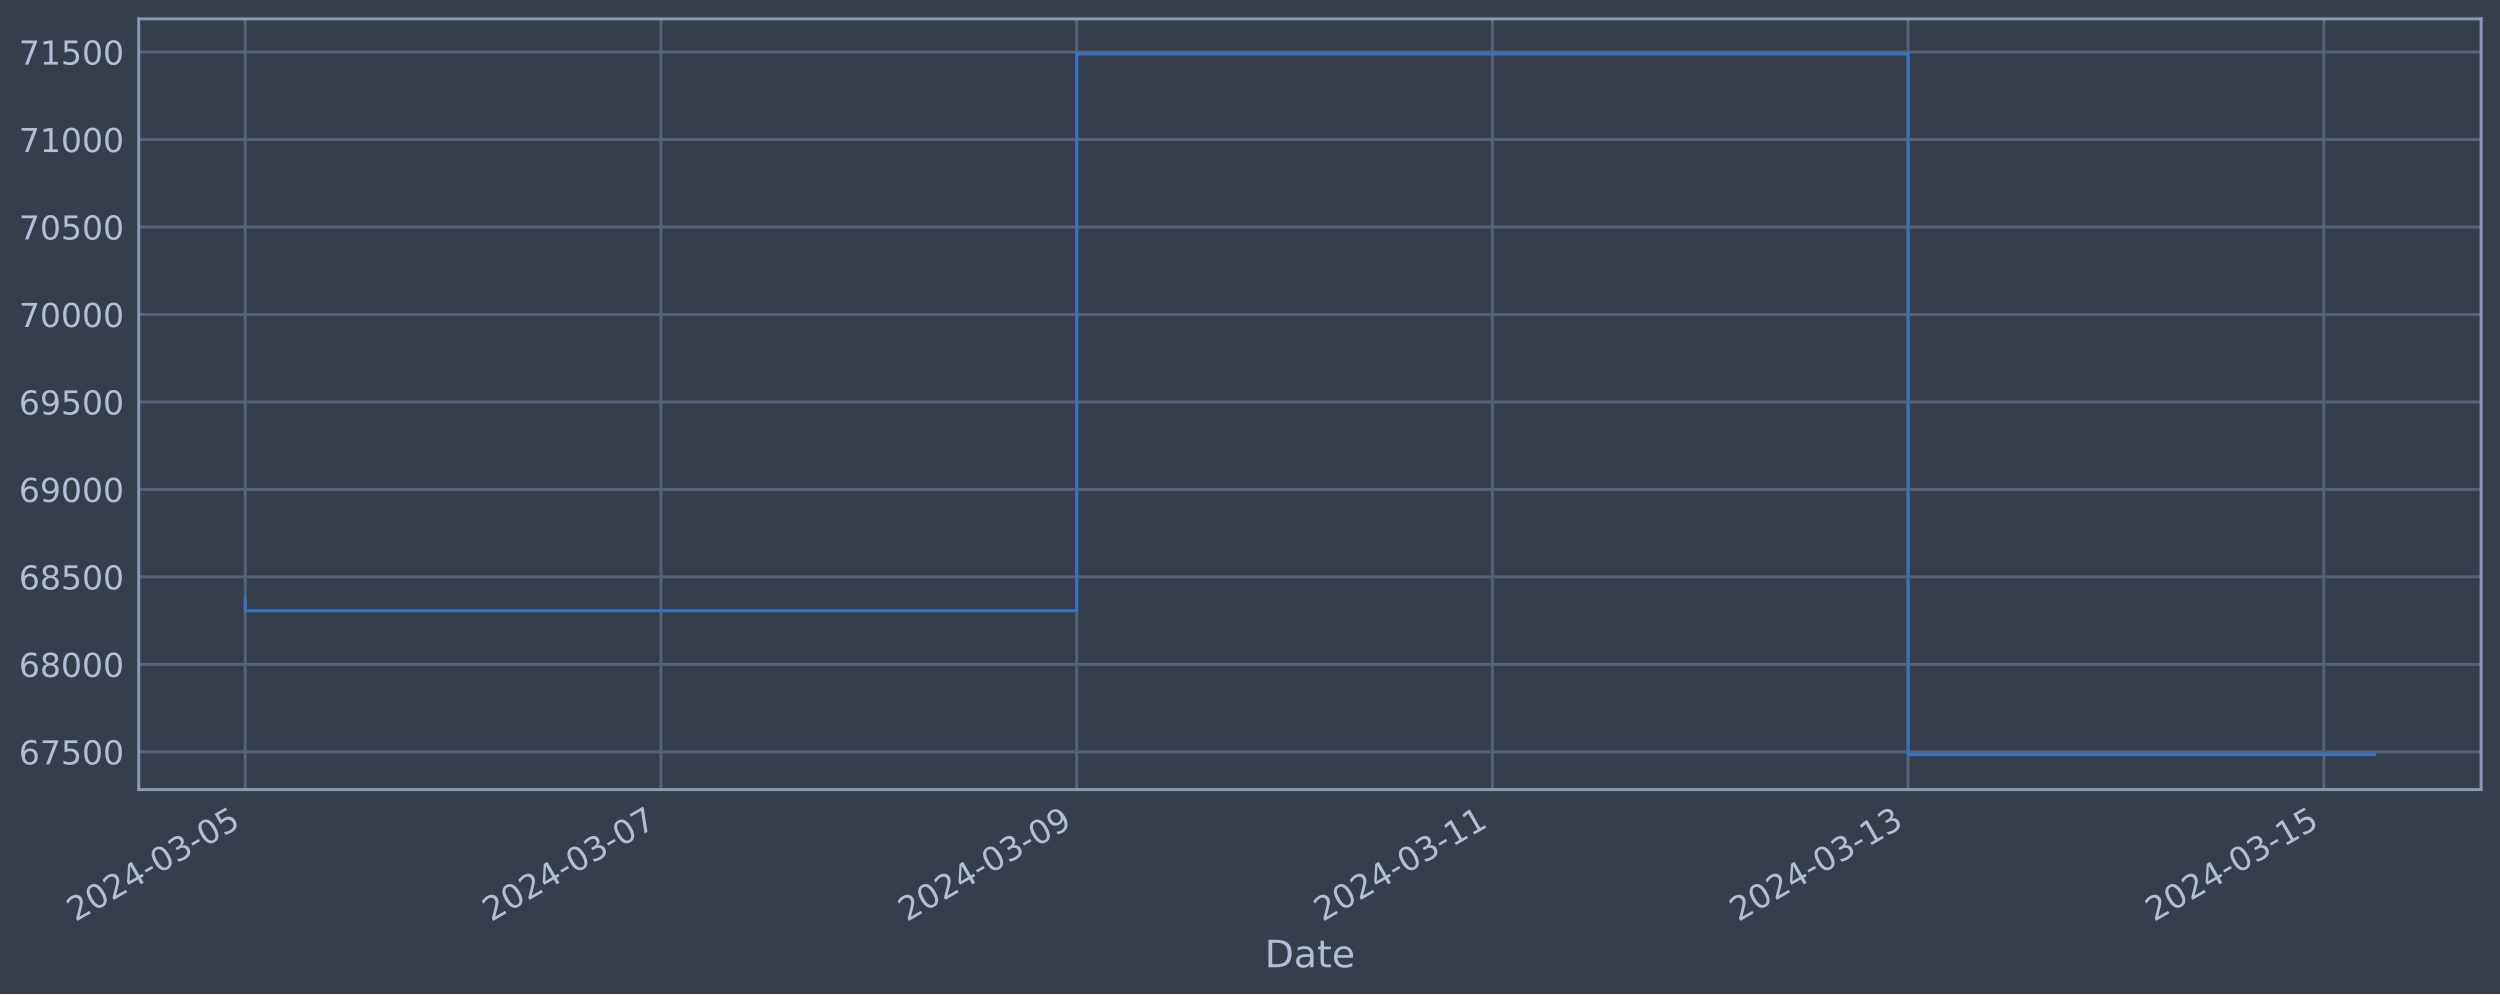
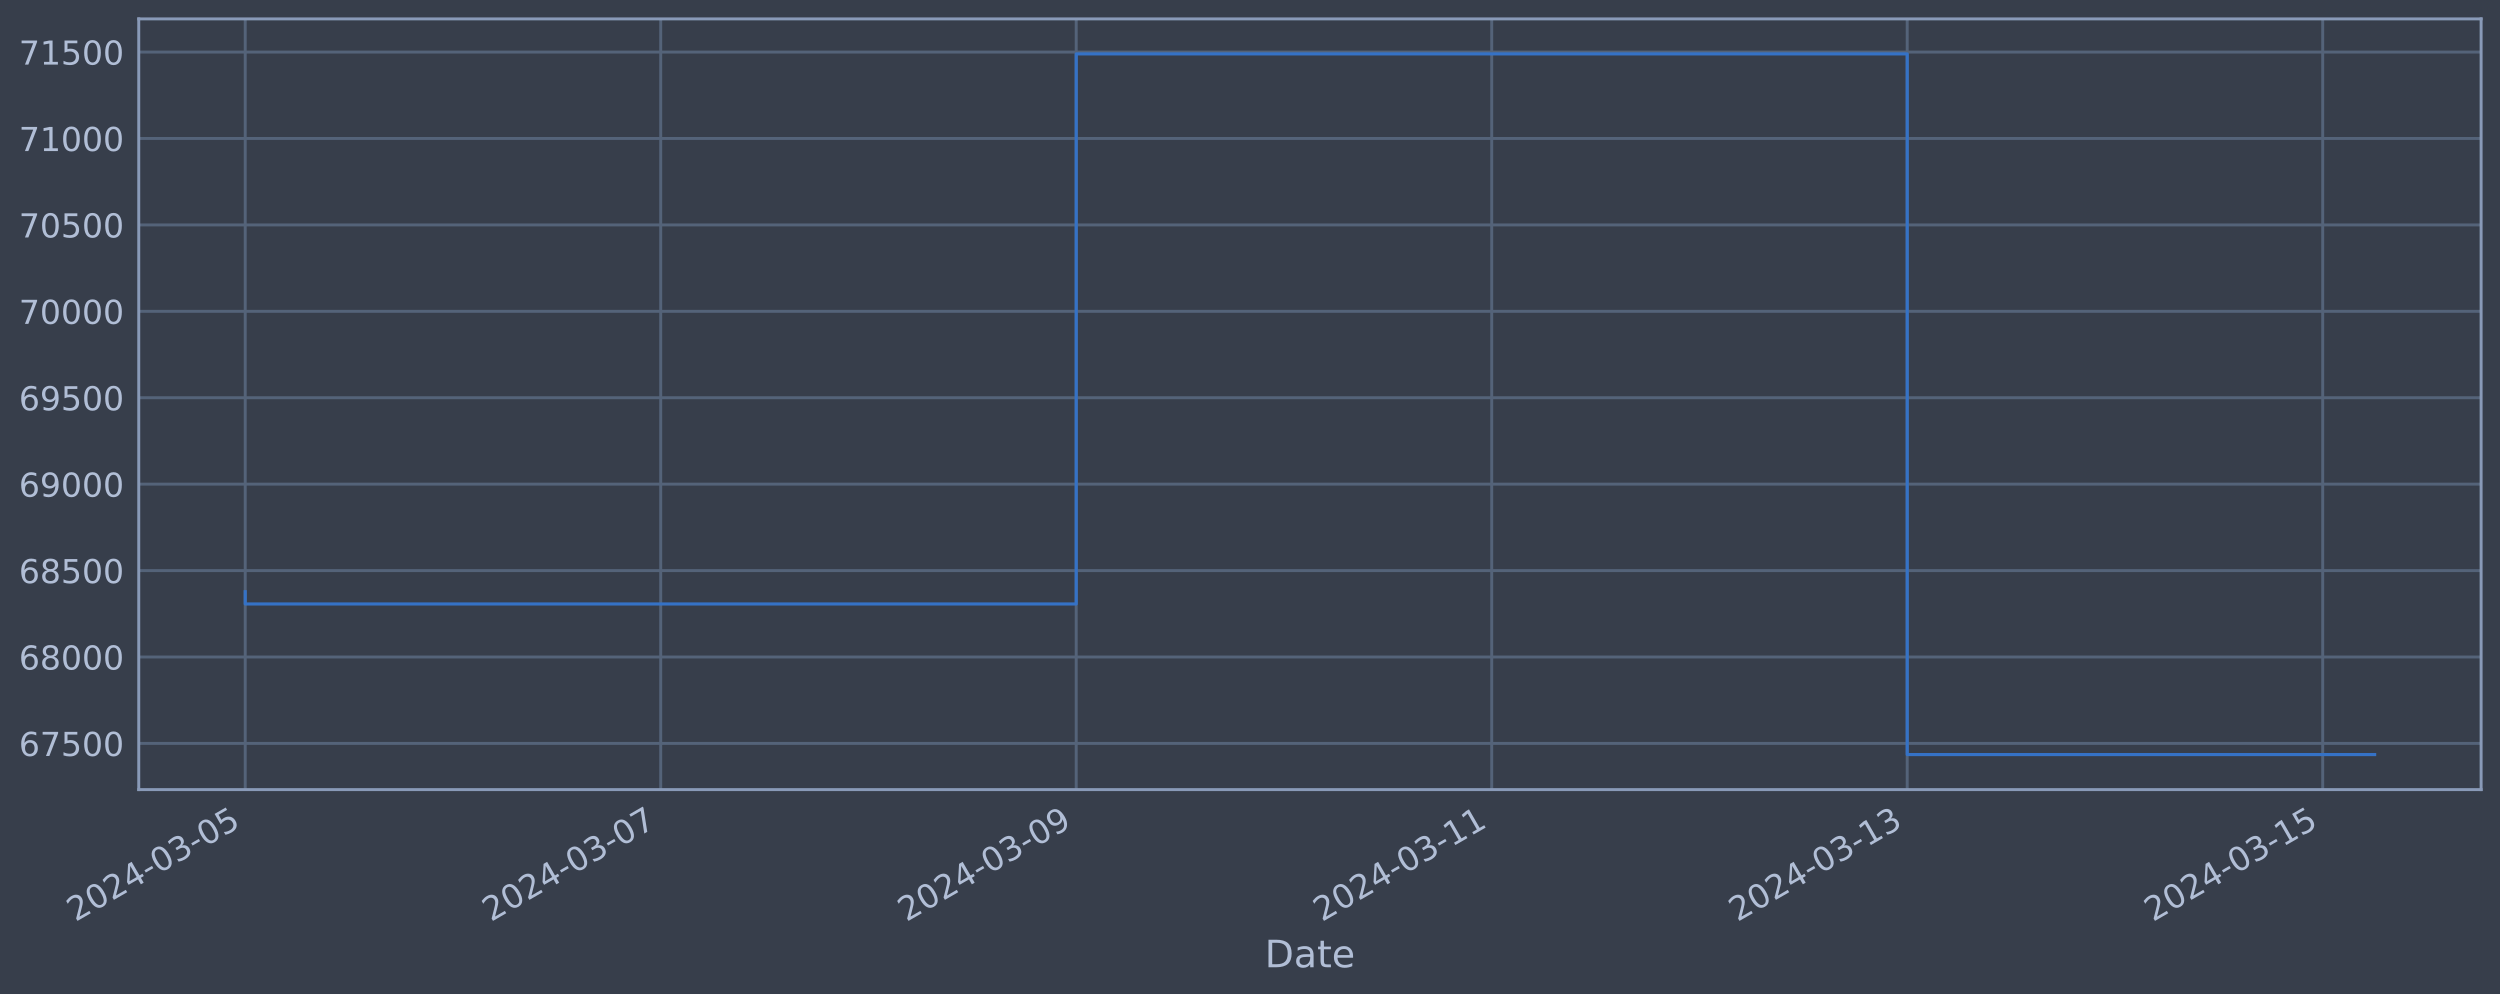
<svg xmlns="http://www.w3.org/2000/svg" xmlns:xlink="http://www.w3.org/1999/xlink" width="952.884pt" height="378.87pt" viewBox="0 0 952.884 378.87" version="1.1">
  <defs>
    <style type="text/css">*{stroke-linejoin: round; stroke-linecap: butt}</style>
  </defs>
  <g id="figure_1">
    <g id="patch_1">
      <path d="M 0 378.87  L 952.884 378.87  L 952.884 0  L 0 0  z " style="fill: #373e4b" />
    </g>
    <g id="axes_1">
      <g id="patch_2">
        <path d="M 52.884 300.96  L 945.684 300.96  L 945.684 7.2  L 52.884 7.2  z " style="fill: #373e4b" />
      </g>
      <g id="matplotlib.axis_1">
        <g id="xtick_1">
          <g id="line2d_1">
-             <path d="M 93.466 300.96  L 93.466 7.2  " clip-path="url(#pcb7606375f)" style="fill: none; stroke: #546379; stroke-width: 1.12; stroke-linecap: square" />
+             <path d="M 93.466 300.96  L 93.466 7.2  " clip-path="url(#p35beca0ed5)" style="fill: none; stroke: #546379; stroke-width: 1.12; stroke-linecap: square" />
          </g>
          <g id="line2d_2" />
          <g id="text_1">
            <g style="fill: #b1bed6" transform="translate(28.74006 351.4642) rotate(-30) scale(0.126 -0.126)">
              <defs>
                <path id="DejaVuSans-32" d="M 1228 531  L 3431 531  L 3431 0  L 469 0  L 469 531  Q 828 903 1448 1529  Q 2069 2156 2228 2338  Q 2531 2678 2651 2914  Q 2772 3150 2772 3378  Q 2772 3750 2511 3984  Q 2250 4219 1831 4219  Q 1534 4219 1204 4116  Q 875 4013 500 3803  L 500 4441  Q 881 4594 1212 4672  Q 1544 4750 1819 4750  Q 2544 4750 2975 4387  Q 3406 4025 3406 3419  Q 3406 3131 3298 2873  Q 3191 2616 2906 2266  Q 2828 2175 2409 1742  Q 1991 1309 1228 531  z " transform="scale(0.015625)" />
                <path id="DejaVuSans-30" d="M 2034 4250  Q 1547 4250 1301 3770  Q 1056 3291 1056 2328  Q 1056 1369 1301 889  Q 1547 409 2034 409  Q 2525 409 2770 889  Q 3016 1369 3016 2328  Q 3016 3291 2770 3770  Q 2525 4250 2034 4250  z M 2034 4750  Q 2819 4750 3233 4129  Q 3647 3509 3647 2328  Q 3647 1150 3233 529  Q 2819 -91 2034 -91  Q 1250 -91 836 529  Q 422 1150 422 2328  Q 422 3509 836 4129  Q 1250 4750 2034 4750  z " transform="scale(0.015625)" />
                <path id="DejaVuSans-34" d="M 2419 4116  L 825 1625  L 2419 1625  L 2419 4116  z M 2253 4666  L 3047 4666  L 3047 1625  L 3713 1625  L 3713 1100  L 3047 1100  L 3047 0  L 2419 0  L 2419 1100  L 313 1100  L 313 1709  L 2253 4666  z " transform="scale(0.015625)" />
                <path id="DejaVuSans-2d" d="M 313 2009  L 1997 2009  L 1997 1497  L 313 1497  L 313 2009  z " transform="scale(0.015625)" />
                <path id="DejaVuSans-33" d="M 2597 2516  Q 3050 2419 3304 2112  Q 3559 1806 3559 1356  Q 3559 666 3084 287  Q 2609 -91 1734 -91  Q 1441 -91 1130 -33  Q 819 25 488 141  L 488 750  Q 750 597 1062 519  Q 1375 441 1716 441  Q 2309 441 2620 675  Q 2931 909 2931 1356  Q 2931 1769 2642 2001  Q 2353 2234 1838 2234  L 1294 2234  L 1294 2753  L 1863 2753  Q 2328 2753 2575 2939  Q 2822 3125 2822 3475  Q 2822 3834 2567 4026  Q 2313 4219 1838 4219  Q 1578 4219 1281 4162  Q 984 4106 628 3988  L 628 4550  Q 988 4650 1302 4700  Q 1616 4750 1894 4750  Q 2613 4750 3031 4423  Q 3450 4097 3450 3541  Q 3450 3153 3228 2886  Q 3006 2619 2597 2516  z " transform="scale(0.015625)" />
                <path id="DejaVuSans-35" d="M 691 4666  L 3169 4666  L 3169 4134  L 1269 4134  L 1269 2991  Q 1406 3038 1543 3061  Q 1681 3084 1819 3084  Q 2600 3084 3056 2656  Q 3513 2228 3513 1497  Q 3513 744 3044 326  Q 2575 -91 1722 -91  Q 1428 -91 1123 -41  Q 819 9 494 109  L 494 744  Q 775 591 1075 516  Q 1375 441 1709 441  Q 2250 441 2565 725  Q 2881 1009 2881 1497  Q 2881 1984 2565 2268  Q 2250 2553 1709 2553  Q 1456 2553 1204 2497  Q 953 2441 691 2322  L 691 4666  z " transform="scale(0.015625)" />
              </defs>
              <use xlink:href="#DejaVuSans-32" />
              <use xlink:href="#DejaVuSans-30" x="63.623" />
              <use xlink:href="#DejaVuSans-32" x="127.246" />
              <use xlink:href="#DejaVuSans-34" x="190.869" />
              <use xlink:href="#DejaVuSans-2d" x="254.492" />
              <use xlink:href="#DejaVuSans-30" x="290.576" />
              <use xlink:href="#DejaVuSans-33" x="354.199" />
              <use xlink:href="#DejaVuSans-2d" x="417.822" />
              <use xlink:href="#DejaVuSans-30" x="453.906" />
              <use xlink:href="#DejaVuSans-35" x="517.529" />
            </g>
          </g>
        </g>
        <g id="xtick_2">
          <g id="line2d_3">
-             <path d="M 251.918 300.96  L 251.918 7.2  " clip-path="url(#pcb7606375f)" style="fill: none; stroke: #546379; stroke-width: 1.12; stroke-linecap: square" />
+             <path d="M 251.834 300.96  L 251.834 7.2  " clip-path="url(#p35beca0ed5)" style="fill: none; stroke: #546379; stroke-width: 1.12; stroke-linecap: square" />
          </g>
          <g id="line2d_4" />
          <g id="text_2">
-             <g style="fill: #b1bed6" transform="translate(187.1926 351.4642) rotate(-30) scale(0.126 -0.126)">
+             <g style="fill: #b1bed6" transform="translate(187.1085 351.4642) rotate(-30) scale(0.126 -0.126)">
              <defs>
                <path id="DejaVuSans-37" d="M 525 4666  L 3525 4666  L 3525 4397  L 1831 0  L 1172 0  L 2766 4134  L 525 4134  L 525 4666  z " transform="scale(0.015625)" />
              </defs>
              <use xlink:href="#DejaVuSans-32" />
              <use xlink:href="#DejaVuSans-30" x="63.623" />
              <use xlink:href="#DejaVuSans-32" x="127.246" />
              <use xlink:href="#DejaVuSans-34" x="190.869" />
              <use xlink:href="#DejaVuSans-2d" x="254.492" />
              <use xlink:href="#DejaVuSans-30" x="290.576" />
              <use xlink:href="#DejaVuSans-33" x="354.199" />
              <use xlink:href="#DejaVuSans-2d" x="417.822" />
              <use xlink:href="#DejaVuSans-30" x="453.906" />
              <use xlink:href="#DejaVuSans-37" x="517.529" />
            </g>
          </g>
        </g>
        <g id="xtick_3">
          <g id="line2d_5">
-             <path d="M 410.371 300.96  L 410.371 7.2  " clip-path="url(#pcb7606375f)" style="fill: none; stroke: #546379; stroke-width: 1.12; stroke-linecap: square" />
+             <path d="M 410.202 300.96  L 410.202 7.2  " clip-path="url(#p35beca0ed5)" style="fill: none; stroke: #546379; stroke-width: 1.12; stroke-linecap: square" />
          </g>
          <g id="line2d_6" />
          <g id="text_3">
-             <g style="fill: #b1bed6" transform="translate(345.6451 351.4642) rotate(-30) scale(0.126 -0.126)">
+             <g style="fill: #b1bed6" transform="translate(345.4769 351.4642) rotate(-30) scale(0.126 -0.126)">
              <defs>
                <path id="DejaVuSans-39" d="M 703 97  L 703 672  Q 941 559 1184 500  Q 1428 441 1663 441  Q 2288 441 2617 861  Q 2947 1281 2994 2138  Q 2813 1869 2534 1725  Q 2256 1581 1919 1581  Q 1219 1581 811 2004  Q 403 2428 403 3163  Q 403 3881 828 4315  Q 1253 4750 1959 4750  Q 2769 4750 3195 4129  Q 3622 3509 3622 2328  Q 3622 1225 3098 567  Q 2575 -91 1691 -91  Q 1453 -91 1209 -44  Q 966 3 703 97  z M 1959 2075  Q 2384 2075 2632 2365  Q 2881 2656 2881 3163  Q 2881 3666 2632 3958  Q 2384 4250 1959 4250  Q 1534 4250 1286 3958  Q 1038 3666 1038 3163  Q 1038 2656 1286 2365  Q 1534 2075 1959 2075  z " transform="scale(0.015625)" />
              </defs>
              <use xlink:href="#DejaVuSans-32" />
              <use xlink:href="#DejaVuSans-30" x="63.623" />
              <use xlink:href="#DejaVuSans-32" x="127.246" />
              <use xlink:href="#DejaVuSans-34" x="190.869" />
              <use xlink:href="#DejaVuSans-2d" x="254.492" />
              <use xlink:href="#DejaVuSans-30" x="290.576" />
              <use xlink:href="#DejaVuSans-33" x="354.199" />
              <use xlink:href="#DejaVuSans-2d" x="417.822" />
              <use xlink:href="#DejaVuSans-30" x="453.906" />
              <use xlink:href="#DejaVuSans-39" x="517.529" />
            </g>
          </g>
        </g>
        <g id="xtick_4">
          <g id="line2d_7">
-             <path d="M 568.823 300.96  L 568.823 7.2  " clip-path="url(#pcb7606375f)" style="fill: none; stroke: #546379; stroke-width: 1.12; stroke-linecap: square" />
+             <path d="M 568.571 300.96  L 568.571 7.2  " clip-path="url(#p35beca0ed5)" style="fill: none; stroke: #546379; stroke-width: 1.12; stroke-linecap: square" />
          </g>
          <g id="line2d_8" />
          <g id="text_4">
-             <g style="fill: #b1bed6" transform="translate(504.0976 351.4642) rotate(-30) scale(0.126 -0.126)">
+             <g style="fill: #b1bed6" transform="translate(503.8453 351.4642) rotate(-30) scale(0.126 -0.126)">
              <defs>
                <path id="DejaVuSans-31" d="M 794 531  L 1825 531  L 1825 4091  L 703 3866  L 703 4441  L 1819 4666  L 2450 4666  L 2450 531  L 3481 531  L 3481 0  L 794 0  L 794 531  z " transform="scale(0.015625)" />
              </defs>
              <use xlink:href="#DejaVuSans-32" />
              <use xlink:href="#DejaVuSans-30" x="63.623" />
              <use xlink:href="#DejaVuSans-32" x="127.246" />
              <use xlink:href="#DejaVuSans-34" x="190.869" />
              <use xlink:href="#DejaVuSans-2d" x="254.492" />
              <use xlink:href="#DejaVuSans-30" x="290.576" />
              <use xlink:href="#DejaVuSans-33" x="354.199" />
              <use xlink:href="#DejaVuSans-2d" x="417.822" />
              <use xlink:href="#DejaVuSans-31" x="453.906" />
              <use xlink:href="#DejaVuSans-31" x="517.529" />
            </g>
          </g>
        </g>
        <g id="xtick_5">
          <g id="line2d_9">
-             <path d="M 727.276 300.96  L 727.276 7.2  " clip-path="url(#pcb7606375f)" style="fill: none; stroke: #546379; stroke-width: 1.12; stroke-linecap: square" />
+             <path d="M 726.939 300.96  L 726.939 7.2  " clip-path="url(#p35beca0ed5)" style="fill: none; stroke: #546379; stroke-width: 1.12; stroke-linecap: square" />
          </g>
          <g id="line2d_10" />
          <g id="text_5">
-             <g style="fill: #b1bed6" transform="translate(662.5501 351.4642) rotate(-30) scale(0.126 -0.126)">
+             <g style="fill: #b1bed6" transform="translate(662.2138 351.4642) rotate(-30) scale(0.126 -0.126)">
              <use xlink:href="#DejaVuSans-32" />
              <use xlink:href="#DejaVuSans-30" x="63.623" />
              <use xlink:href="#DejaVuSans-32" x="127.246" />
              <use xlink:href="#DejaVuSans-34" x="190.869" />
              <use xlink:href="#DejaVuSans-2d" x="254.492" />
              <use xlink:href="#DejaVuSans-30" x="290.576" />
              <use xlink:href="#DejaVuSans-33" x="354.199" />
              <use xlink:href="#DejaVuSans-2d" x="417.822" />
              <use xlink:href="#DejaVuSans-31" x="453.906" />
              <use xlink:href="#DejaVuSans-33" x="517.529" />
            </g>
          </g>
        </g>
        <g id="xtick_6">
          <g id="line2d_11">
-             <path d="M 885.728 300.96  L 885.728 7.2  " clip-path="url(#pcb7606375f)" style="fill: none; stroke: #546379; stroke-width: 1.12; stroke-linecap: square" />
+             <path d="M 885.308 300.96  L 885.308 7.2  " clip-path="url(#p35beca0ed5)" style="fill: none; stroke: #546379; stroke-width: 1.12; stroke-linecap: square" />
          </g>
          <g id="line2d_12" />
          <g id="text_6">
-             <g style="fill: #b1bed6" transform="translate(821.0027 351.4642) rotate(-30) scale(0.126 -0.126)">
+             <g style="fill: #b1bed6" transform="translate(820.5822 351.4642) rotate(-30) scale(0.126 -0.126)">
              <use xlink:href="#DejaVuSans-32" />
              <use xlink:href="#DejaVuSans-30" x="63.623" />
              <use xlink:href="#DejaVuSans-32" x="127.246" />
              <use xlink:href="#DejaVuSans-34" x="190.869" />
              <use xlink:href="#DejaVuSans-2d" x="254.492" />
              <use xlink:href="#DejaVuSans-30" x="290.576" />
              <use xlink:href="#DejaVuSans-33" x="354.199" />
              <use xlink:href="#DejaVuSans-2d" x="417.822" />
              <use xlink:href="#DejaVuSans-31" x="453.906" />
              <use xlink:href="#DejaVuSans-35" x="517.529" />
            </g>
          </g>
        </g>
        <g id="text_7">
          <g style="fill: #b1bed6" transform="translate(482.0746 368.6753) scale(0.144 -0.144)">
            <defs>
              <path id="DejaVuSans-44" d="M 1259 4147  L 1259 519  L 2022 519  Q 2988 519 3436 956  Q 3884 1394 3884 2338  Q 3884 3275 3436 3711  Q 2988 4147 2022 4147  L 1259 4147  z M 628 4666  L 1925 4666  Q 3281 4666 3915 4102  Q 4550 3538 4550 2338  Q 4550 1131 3912 565  Q 3275 0 1925 0  L 628 0  L 628 4666  z " transform="scale(0.015625)" />
              <path id="DejaVuSans-61" d="M 2194 1759  Q 1497 1759 1228 1600  Q 959 1441 959 1056  Q 959 750 1161 570  Q 1363 391 1709 391  Q 2188 391 2477 730  Q 2766 1069 2766 1631  L 2766 1759  L 2194 1759  z M 3341 1997  L 3341 0  L 2766 0  L 2766 531  Q 2569 213 2275 61  Q 1981 -91 1556 -91  Q 1019 -91 701 211  Q 384 513 384 1019  Q 384 1609 779 1909  Q 1175 2209 1959 2209  L 2766 2209  L 2766 2266  Q 2766 2663 2505 2880  Q 2244 3097 1772 3097  Q 1472 3097 1187 3025  Q 903 2953 641 2809  L 641 3341  Q 956 3463 1253 3523  Q 1550 3584 1831 3584  Q 2591 3584 2966 3190  Q 3341 2797 3341 1997  z " transform="scale(0.015625)" />
              <path id="DejaVuSans-74" d="M 1172 4494  L 1172 3500  L 2356 3500  L 2356 3053  L 1172 3053  L 1172 1153  Q 1172 725 1289 603  Q 1406 481 1766 481  L 2356 481  L 2356 0  L 1766 0  Q 1100 0 847 248  Q 594 497 594 1153  L 594 3053  L 172 3053  L 172 3500  L 594 3500  L 594 4494  L 1172 4494  z " transform="scale(0.015625)" />
              <path id="DejaVuSans-65" d="M 3597 1894  L 3597 1613  L 953 1613  Q 991 1019 1311 708  Q 1631 397 2203 397  Q 2534 397 2845 478  Q 3156 559 3463 722  L 3463 178  Q 3153 47 2828 -22  Q 2503 -91 2169 -91  Q 1331 -91 842 396  Q 353 884 353 1716  Q 353 2575 817 3079  Q 1281 3584 2069 3584  Q 2775 3584 3186 3129  Q 3597 2675 3597 1894  z M 3022 2063  Q 3016 2534 2758 2815  Q 2500 3097 2075 3097  Q 1594 3097 1305 2825  Q 1016 2553 972 2059  L 3022 2063  z " transform="scale(0.015625)" />
            </defs>
            <use xlink:href="#DejaVuSans-44" />
            <use xlink:href="#DejaVuSans-61" x="77.002" />
            <use xlink:href="#DejaVuSans-74" x="138.281" />
            <use xlink:href="#DejaVuSans-65" x="177.49" />
          </g>
        </g>
      </g>
      <g id="matplotlib.axis_2">
        <g id="ytick_1">
          <g id="line2d_13">
-             <path d="M 52.884 286.57  L 945.684 286.57  " clip-path="url(#pcb7606375f)" style="fill: none; stroke: #546379; stroke-width: 1.12; stroke-linecap: square" />
+             <path d="M 52.884 283.36  L 945.684 283.36  " clip-path="url(#p35beca0ed5)" style="fill: none; stroke: #546379; stroke-width: 1.12; stroke-linecap: square" />
          </g>
          <g id="line2d_14" />
          <g id="text_8">
-             <g style="fill: #b1bed6" transform="translate(7.2 291.3568) scale(0.126 -0.126)">
+             <g style="fill: #b1bed6" transform="translate(7.2 288.1473) scale(0.126 -0.126)">
              <defs>
                <path id="DejaVuSans-36" d="M 2113 2584  Q 1688 2584 1439 2293  Q 1191 2003 1191 1497  Q 1191 994 1439 701  Q 1688 409 2113 409  Q 2538 409 2786 701  Q 3034 994 3034 1497  Q 3034 2003 2786 2293  Q 2538 2584 2113 2584  z M 3366 4563  L 3366 3988  Q 3128 4100 2886 4159  Q 2644 4219 2406 4219  Q 1781 4219 1451 3797  Q 1122 3375 1075 2522  Q 1259 2794 1537 2939  Q 1816 3084 2150 3084  Q 2853 3084 3261 2657  Q 3669 2231 3669 1497  Q 3669 778 3244 343  Q 2819 -91 2113 -91  Q 1303 -91 875 529  Q 447 1150 447 2328  Q 447 3434 972 4092  Q 1497 4750 2381 4750  Q 2619 4750 2861 4703  Q 3103 4656 3366 4563  z " transform="scale(0.015625)" />
              </defs>
              <use xlink:href="#DejaVuSans-36" />
              <use xlink:href="#DejaVuSans-37" x="63.623" />
              <use xlink:href="#DejaVuSans-35" x="127.246" />
              <use xlink:href="#DejaVuSans-30" x="190.869" />
              <use xlink:href="#DejaVuSans-30" x="254.492" />
            </g>
          </g>
        </g>
        <g id="ytick_2">
          <g id="line2d_15">
-             <path d="M 52.884 253.228  L 945.684 253.228  " clip-path="url(#pcb7606375f)" style="fill: none; stroke: #546379; stroke-width: 1.12; stroke-linecap: square" />
+             <path d="M 52.884 250.421  L 945.684 250.421  " clip-path="url(#p35beca0ed5)" style="fill: none; stroke: #546379; stroke-width: 1.12; stroke-linecap: square" />
          </g>
          <g id="line2d_16" />
          <g id="text_9">
-             <g style="fill: #b1bed6" transform="translate(7.2 258.0148) scale(0.126 -0.126)">
+             <g style="fill: #b1bed6" transform="translate(7.2 255.2076) scale(0.126 -0.126)">
              <defs>
                <path id="DejaVuSans-38" d="M 2034 2216  Q 1584 2216 1326 1975  Q 1069 1734 1069 1313  Q 1069 891 1326 650  Q 1584 409 2034 409  Q 2484 409 2743 651  Q 3003 894 3003 1313  Q 3003 1734 2745 1975  Q 2488 2216 2034 2216  z M 1403 2484  Q 997 2584 770 2862  Q 544 3141 544 3541  Q 544 4100 942 4425  Q 1341 4750 2034 4750  Q 2731 4750 3128 4425  Q 3525 4100 3525 3541  Q 3525 3141 3298 2862  Q 3072 2584 2669 2484  Q 3125 2378 3379 2068  Q 3634 1759 3634 1313  Q 3634 634 3220 271  Q 2806 -91 2034 -91  Q 1263 -91 848 271  Q 434 634 434 1313  Q 434 1759 690 2068  Q 947 2378 1403 2484  z M 1172 3481  Q 1172 3119 1398 2916  Q 1625 2713 2034 2713  Q 2441 2713 2670 2916  Q 2900 3119 2900 3481  Q 2900 3844 2670 4047  Q 2441 4250 2034 4250  Q 1625 4250 1398 4047  Q 1172 3844 1172 3481  z " transform="scale(0.015625)" />
              </defs>
              <use xlink:href="#DejaVuSans-36" />
              <use xlink:href="#DejaVuSans-38" x="63.623" />
              <use xlink:href="#DejaVuSans-30" x="127.246" />
              <use xlink:href="#DejaVuSans-30" x="190.869" />
              <use xlink:href="#DejaVuSans-30" x="254.492" />
            </g>
          </g>
        </g>
        <g id="ytick_3">
          <g id="line2d_17">
-             <path d="M 52.884 219.886  L 945.684 219.886  " clip-path="url(#pcb7606375f)" style="fill: none; stroke: #546379; stroke-width: 1.12; stroke-linecap: square" />
+             <path d="M 52.884 217.481  L 945.684 217.481  " clip-path="url(#p35beca0ed5)" style="fill: none; stroke: #546379; stroke-width: 1.12; stroke-linecap: square" />
          </g>
          <g id="line2d_18" />
          <g id="text_10">
-             <g style="fill: #b1bed6" transform="translate(7.2 224.6728) scale(0.126 -0.126)">
+             <g style="fill: #b1bed6" transform="translate(7.2 222.2679) scale(0.126 -0.126)">
              <use xlink:href="#DejaVuSans-36" />
              <use xlink:href="#DejaVuSans-38" x="63.623" />
              <use xlink:href="#DejaVuSans-35" x="127.246" />
              <use xlink:href="#DejaVuSans-30" x="190.869" />
              <use xlink:href="#DejaVuSans-30" x="254.492" />
            </g>
          </g>
        </g>
        <g id="ytick_4">
          <g id="line2d_19">
-             <path d="M 52.884 186.544  L 945.684 186.544  " clip-path="url(#pcb7606375f)" style="fill: none; stroke: #546379; stroke-width: 1.12; stroke-linecap: square" />
+             <path d="M 52.884 184.541  L 945.684 184.541  " clip-path="url(#p35beca0ed5)" style="fill: none; stroke: #546379; stroke-width: 1.12; stroke-linecap: square" />
          </g>
          <g id="line2d_20" />
          <g id="text_11">
-             <g style="fill: #b1bed6" transform="translate(7.2 191.3308) scale(0.126 -0.126)">
+             <g style="fill: #b1bed6" transform="translate(7.2 189.3282) scale(0.126 -0.126)">
              <use xlink:href="#DejaVuSans-36" />
              <use xlink:href="#DejaVuSans-39" x="63.623" />
              <use xlink:href="#DejaVuSans-30" x="127.246" />
              <use xlink:href="#DejaVuSans-30" x="190.869" />
              <use xlink:href="#DejaVuSans-30" x="254.492" />
            </g>
          </g>
        </g>
        <g id="ytick_5">
          <g id="line2d_21">
-             <path d="M 52.884 153.202  L 945.684 153.202  " clip-path="url(#pcb7606375f)" style="fill: none; stroke: #546379; stroke-width: 1.12; stroke-linecap: square" />
+             <path d="M 52.884 151.601  L 945.684 151.601  " clip-path="url(#p35beca0ed5)" style="fill: none; stroke: #546379; stroke-width: 1.12; stroke-linecap: square" />
          </g>
          <g id="line2d_22" />
          <g id="text_12">
-             <g style="fill: #b1bed6" transform="translate(7.2 157.9889) scale(0.126 -0.126)">
+             <g style="fill: #b1bed6" transform="translate(7.2 156.3884) scale(0.126 -0.126)">
              <use xlink:href="#DejaVuSans-36" />
              <use xlink:href="#DejaVuSans-39" x="63.623" />
              <use xlink:href="#DejaVuSans-35" x="127.246" />
              <use xlink:href="#DejaVuSans-30" x="190.869" />
              <use xlink:href="#DejaVuSans-30" x="254.492" />
            </g>
          </g>
        </g>
        <g id="ytick_6">
          <g id="line2d_23">
-             <path d="M 52.884 119.86  L 945.684 119.86  " clip-path="url(#pcb7606375f)" style="fill: none; stroke: #546379; stroke-width: 1.12; stroke-linecap: square" />
+             <path d="M 52.884 118.662  L 945.684 118.662  " clip-path="url(#p35beca0ed5)" style="fill: none; stroke: #546379; stroke-width: 1.12; stroke-linecap: square" />
          </g>
          <g id="line2d_24" />
          <g id="text_13">
-             <g style="fill: #b1bed6" transform="translate(7.2 124.6469) scale(0.126 -0.126)">
+             <g style="fill: #b1bed6" transform="translate(7.2 123.4487) scale(0.126 -0.126)">
              <use xlink:href="#DejaVuSans-37" />
              <use xlink:href="#DejaVuSans-30" x="63.623" />
              <use xlink:href="#DejaVuSans-30" x="127.246" />
              <use xlink:href="#DejaVuSans-30" x="190.869" />
              <use xlink:href="#DejaVuSans-30" x="254.492" />
            </g>
          </g>
        </g>
        <g id="ytick_7">
          <g id="line2d_25">
-             <path d="M 52.884 86.518  L 945.684 86.518  " clip-path="url(#pcb7606375f)" style="fill: none; stroke: #546379; stroke-width: 1.12; stroke-linecap: square" />
+             <path d="M 52.884 85.722  L 945.684 85.722  " clip-path="url(#p35beca0ed5)" style="fill: none; stroke: #546379; stroke-width: 1.12; stroke-linecap: square" />
          </g>
          <g id="line2d_26" />
          <g id="text_14">
-             <g style="fill: #b1bed6" transform="translate(7.2 91.30487) scale(0.126 -0.126)">
+             <g style="fill: #b1bed6" transform="translate(7.2 90.509) scale(0.126 -0.126)">
              <use xlink:href="#DejaVuSans-37" />
              <use xlink:href="#DejaVuSans-30" x="63.623" />
              <use xlink:href="#DejaVuSans-35" x="127.246" />
              <use xlink:href="#DejaVuSans-30" x="190.869" />
              <use xlink:href="#DejaVuSans-30" x="254.492" />
            </g>
          </g>
        </g>
        <g id="ytick_8">
          <g id="line2d_27">
-             <path d="M 52.884 53.176  L 945.684 53.176  " clip-path="url(#pcb7606375f)" style="fill: none; stroke: #546379; stroke-width: 1.12; stroke-linecap: square" />
+             <path d="M 52.884 52.782  L 945.684 52.782  " clip-path="url(#p35beca0ed5)" style="fill: none; stroke: #546379; stroke-width: 1.12; stroke-linecap: square" />
          </g>
          <g id="line2d_28" />
          <g id="text_15">
-             <g style="fill: #b1bed6" transform="translate(7.2 57.96288) scale(0.126 -0.126)">
+             <g style="fill: #b1bed6" transform="translate(7.2 57.56928) scale(0.126 -0.126)">
              <use xlink:href="#DejaVuSans-37" />
              <use xlink:href="#DejaVuSans-31" x="63.623" />
              <use xlink:href="#DejaVuSans-30" x="127.246" />
              <use xlink:href="#DejaVuSans-30" x="190.869" />
              <use xlink:href="#DejaVuSans-30" x="254.492" />
            </g>
          </g>
        </g>
        <g id="ytick_9">
          <g id="line2d_29">
-             <path d="M 52.884 19.834  L 945.684 19.834  " clip-path="url(#pcb7606375f)" style="fill: none; stroke: #546379; stroke-width: 1.12; stroke-linecap: square" />
+             <path d="M 52.884 19.843  L 945.684 19.843  " clip-path="url(#p35beca0ed5)" style="fill: none; stroke: #546379; stroke-width: 1.12; stroke-linecap: square" />
          </g>
          <g id="line2d_30" />
          <g id="text_16">
-             <g style="fill: #b1bed6" transform="translate(7.2 24.62089) scale(0.126 -0.126)">
+             <g style="fill: #b1bed6" transform="translate(7.2 24.62956) scale(0.126 -0.126)">
              <use xlink:href="#DejaVuSans-37" />
              <use xlink:href="#DejaVuSans-31" x="63.623" />
              <use xlink:href="#DejaVuSans-35" x="127.246" />
              <use xlink:href="#DejaVuSans-30" x="190.869" />
              <use xlink:href="#DejaVuSans-30" x="254.492" />
            </g>
          </g>
        </g>
      </g>
      <g id="line2d_31">
-         <path d="M 93.466 228.043  L 93.466 232.762  L 410.371 232.762  L 410.371 20.553  L 727.276 20.553  L 727.276 287.607  L 905.102 287.607  " clip-path="url(#pcb7606375f)" style="fill: none; stroke: #3572c6; stroke-width: 1.2; stroke-linecap: square" />
+         <path d="M 93.466 225.54  L 93.466 230.202  L 410.202 230.202  L 410.202 20.553  L 726.939 20.553  L 726.939 287.607  L 905.102 287.607  " clip-path="url(#p35beca0ed5)" style="fill: none; stroke: #3572c6; stroke-width: 1.2; stroke-linecap: square" />
      </g>
      <g id="patch_3">
        <path d="M 52.884 300.96  L 52.884 7.2  " style="fill: none; stroke: #899ab8; stroke-width: 1.12; stroke-linejoin: miter; stroke-linecap: square" />
      </g>
      <g id="patch_4">
        <path d="M 945.684 300.96  L 945.684 7.2  " style="fill: none; stroke: #899ab8; stroke-width: 1.12; stroke-linejoin: miter; stroke-linecap: square" />
      </g>
      <g id="patch_5">
        <path d="M 52.884 300.96  L 945.684 300.96  " style="fill: none; stroke: #899ab8; stroke-width: 1.12; stroke-linejoin: miter; stroke-linecap: square" />
      </g>
      <g id="patch_6">
        <path d="M 52.884 7.2  L 945.684 7.2  " style="fill: none; stroke: #899ab8; stroke-width: 1.12; stroke-linejoin: miter; stroke-linecap: square" />
      </g>
    </g>
  </g>
  <defs>
-     <clipPath id="pcb7606375f">
+     <clipPath id="p35beca0ed5">
      <rect x="52.884" y="7.2" width="892.8" height="293.76" />
    </clipPath>
  </defs>
</svg>
